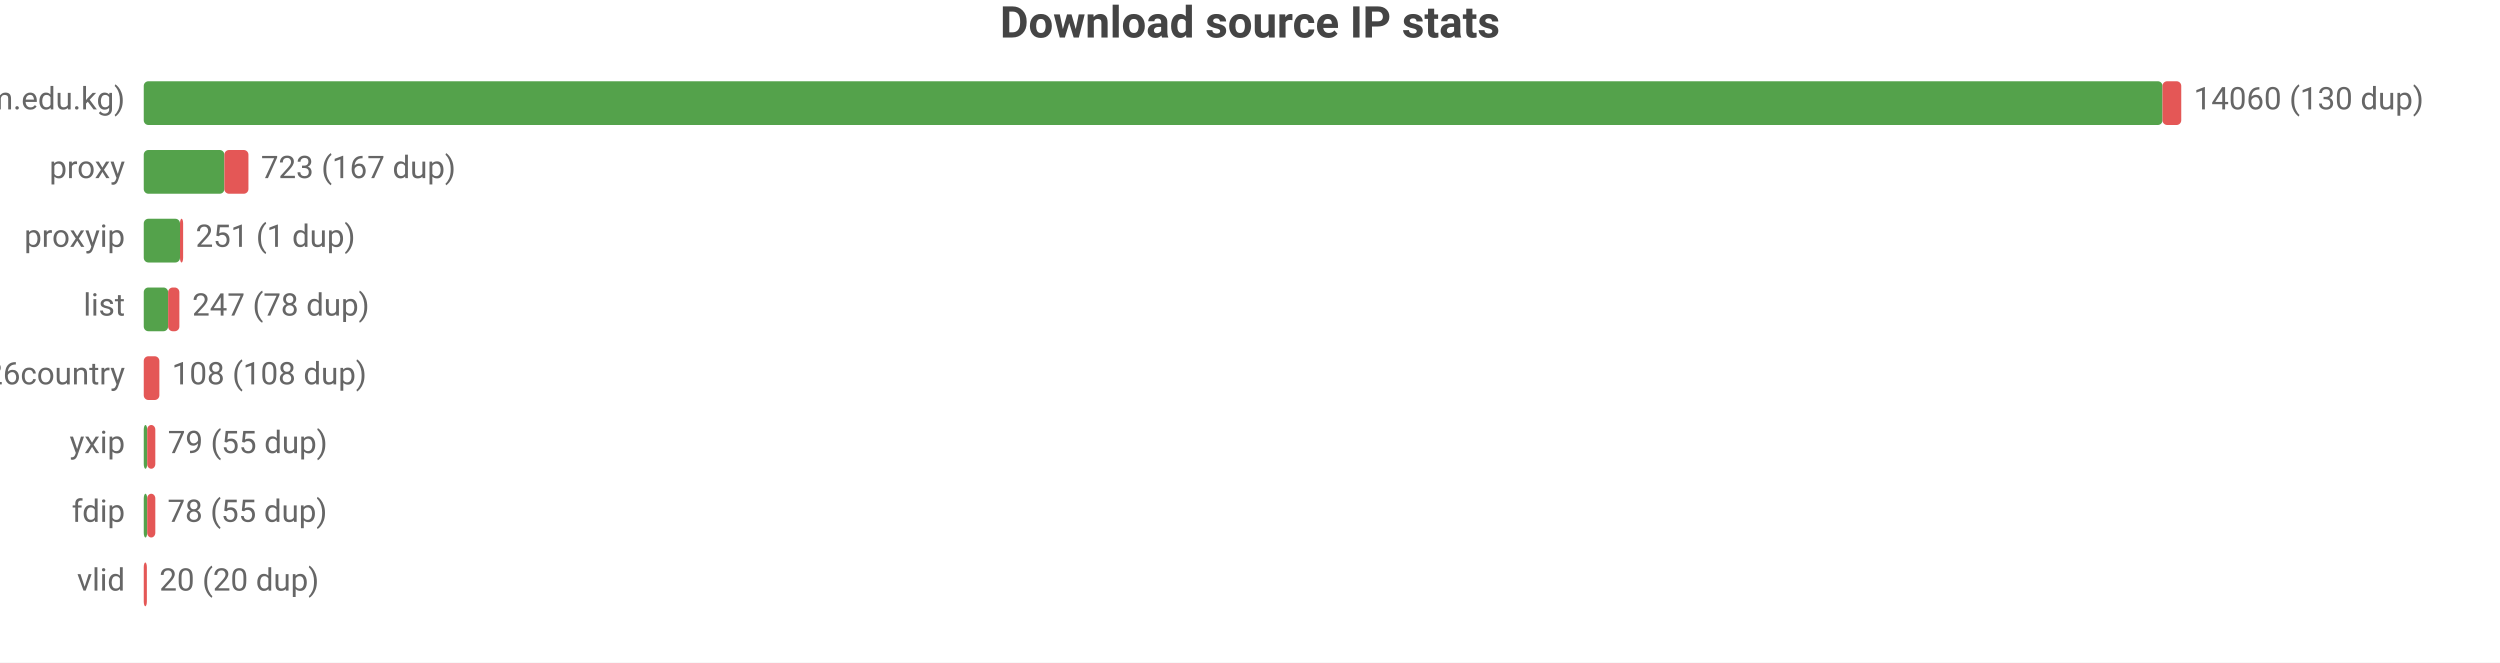
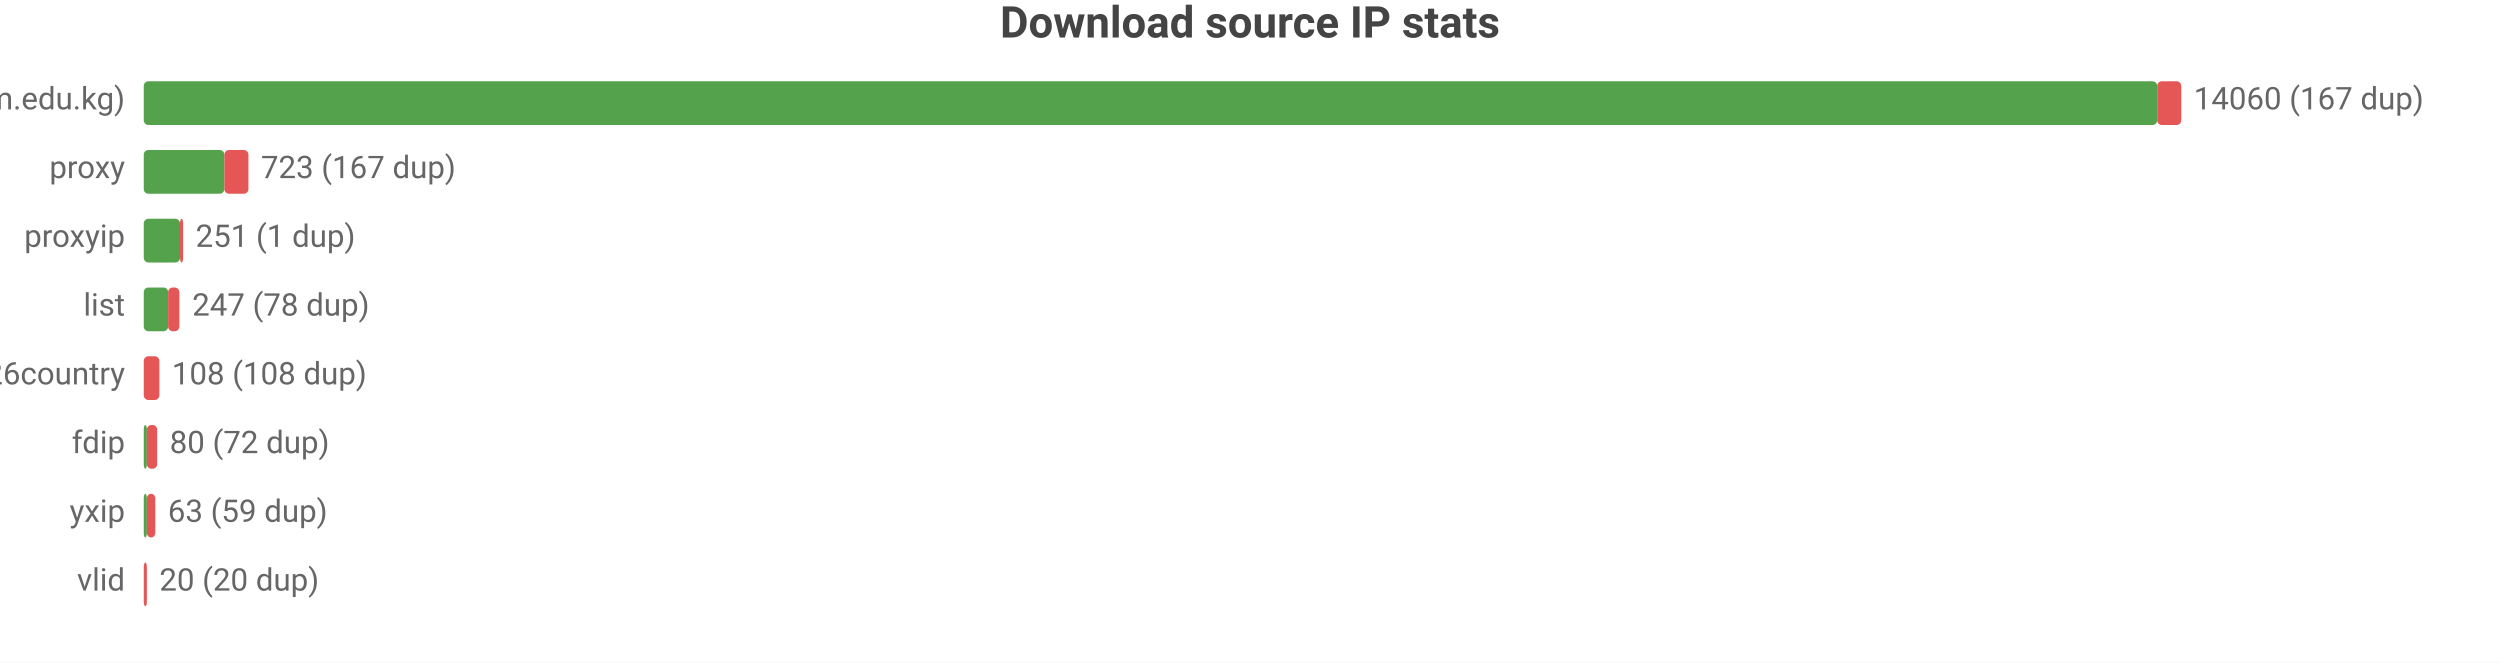
<svg xmlns="http://www.w3.org/2000/svg" width="800" height="212" viewBox="0 0 800 212">
  <rect width="800" height="212" fill="#ffffff" />
  <style>text{font-family:system-ui,-apple-system,'Segoe UI',Roboto,sans-serif}.g{stroke:#e8e8e8;stroke-width:1}.a{stroke:#999;stroke-width:1}.t{font-size:10px;fill:#666}.m{font-size:10px;text-anchor:middle;fill:#666}.e{font-size:10px;text-anchor:end;fill:#666}.l{font-size:11px;fill:#333}.tt{font-size:14px;font-weight:600;text-anchor:middle;fill:#444}.em{font-size:13px;text-anchor:middle;fill:#999}</style>
  <text class="tt" x="400.0" y="12">Download source IP stats</text>
  <text class="e" x="40" y="35">main (zip.cm.edu.kg)</text>
-   <rect x="46" y="26" width="646.0" height="14" fill="#54a24b" rx="1.5" />
-   <rect x="692.0" y="26" width="6.0" height="14" fill="#e45756" rx="1.5" />
-   <text class="t" x="702" y="35">14060 (130 dup)</text>
+   <rect x="46" y="26" width="644.3" height="14" fill="#54a24b" rx="1.5" />
+   <rect x="690.3" y="26" width="7.7" height="14" fill="#e45756" rx="1.5" />
+   <text class="t" x="702" y="35">14060 (167 dup)</text>
  <text class="e" x="40" y="57">proxy</text>
  <rect x="46" y="48" width="25.8" height="14" fill="#54a24b" rx="1.5" />
  <rect x="71.8" y="48" width="7.7" height="14" fill="#e45756" rx="1.5" />
  <text class="t" x="83.5" y="57">723 (167 dup)</text>
  <text class="e" x="40" y="79">proxyip</text>
  <rect x="46" y="70" width="11.6" height="14" fill="#54a24b" rx="1.5" />
  <rect x="57.6" y="70" width="1" height="14" fill="#e45756" rx="1.5" />
  <text class="t" x="62.6" y="79">251 (1 dup)</text>
  <text class="e" x="40" y="101">list</text>
  <rect x="46" y="92" width="7.8" height="14" fill="#54a24b" rx="1.5" />
  <rect x="53.8" y="92" width="3.6" height="14" fill="#e45756" rx="1.5" />
  <text class="t" x="61.5" y="101">247 (78 dup)</text>
  <text class="e" x="40" y="123">bestproxy%26country</text>
  <rect x="46" y="114" width="5.0" height="14" fill="#e45756" rx="1.5" />
  <text class="t" x="55.0" y="123">108 (108 dup)</text>
-   <text class="e" x="40" y="145">yxip</text>
-   <rect x="46" y="136" width="1.1" height="14" fill="#54a24b" rx="1.5" />
-   <rect x="47.1" y="136" width="2.6" height="14" fill="#e45756" rx="1.5" />
-   <text class="t" x="53.7" y="145">79 (55 dup)</text>
-   <text class="e" x="40" y="167">fdip</text>
-   <rect x="46" y="158" width="1.1" height="14" fill="#54a24b" rx="1.5" />
-   <rect x="47.1" y="158" width="2.6" height="14" fill="#e45756" rx="1.5" />
-   <text class="t" x="53.6" y="167">78 (55 dup)</text>
+   <text class="e" x="40" y="145">fdip</text>
+   <rect x="46" y="136" width="1" height="14" fill="#54a24b" rx="1.5" />
+   <rect x="47" y="136" width="3.3" height="14" fill="#e45756" rx="1.5" />
+   <text class="t" x="54.3" y="145">80 (72 dup)</text>
+   <text class="e" x="40" y="167">yxip</text>
+   <rect x="46" y="158" width="1" height="14" fill="#54a24b" rx="1.5" />
+   <rect x="47" y="158" width="2.7" height="14" fill="#e45756" rx="1.5" />
+   <text class="t" x="53.7" y="167">63 (59 dup)</text>
  <text class="e" x="40" y="189">vlid</text>
  <rect x="46" y="180" width="1" height="14" fill="#e45756" rx="1.5" />
  <text class="t" x="51" y="189">20 (20 dup)</text>
</svg>
